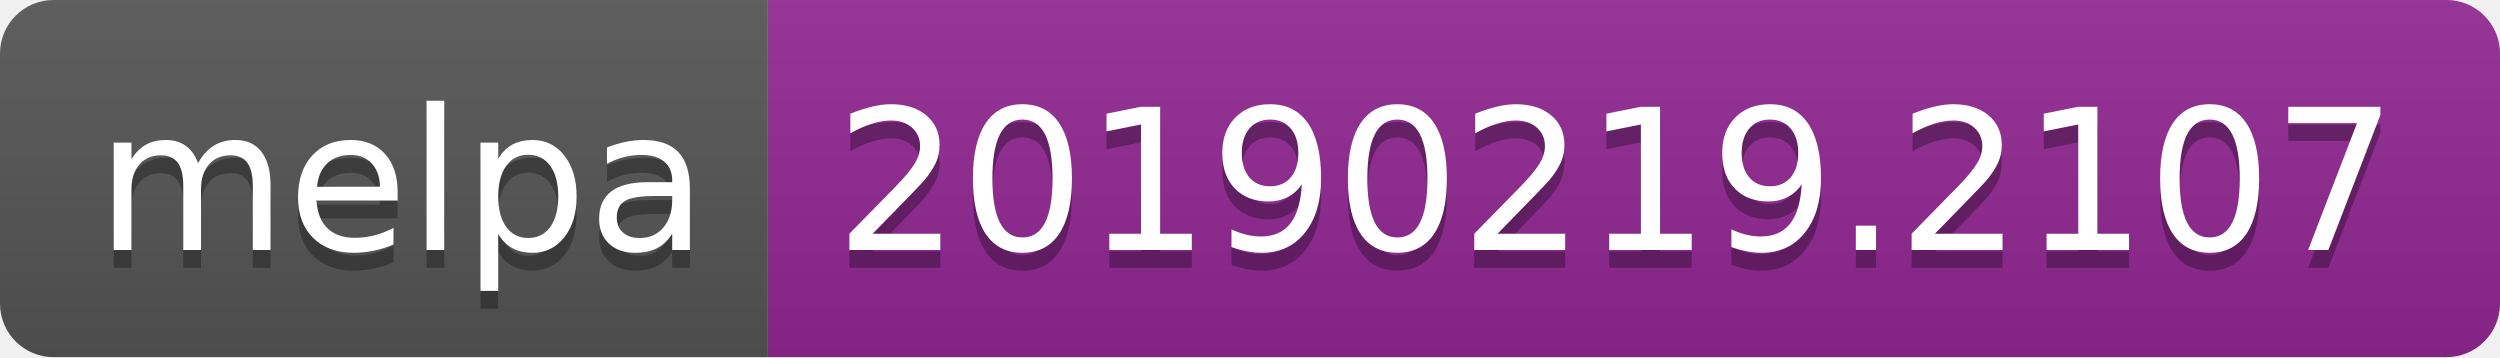
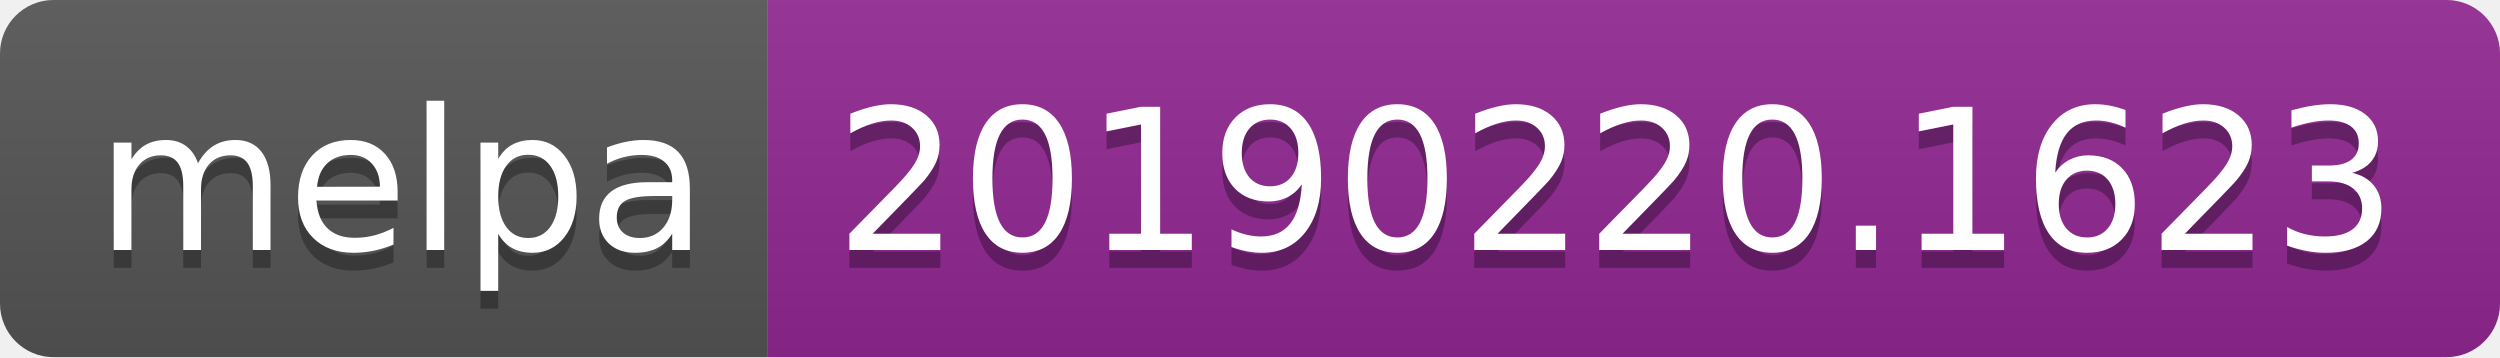
<svg xmlns="http://www.w3.org/2000/svg" width="140" height="20">
  <linearGradient id="b" x2="0" y2="100%">
    <stop offset="0" stop-color="#bbb" stop-opacity=".1" />
    <stop offset="1" stop-opacity=".1" />
  </linearGradient>
  <clipPath id="a">
    <rect width="140" height="20" rx="3" fill="#fff" />
  </clipPath>
  <g clip-path="url(#a)">
    <path fill="#555" d="M0 0h43v20H0z" />
    <path fill="#922793" d="M43 0h97v20H43z" />
    <path fill="url(#b)" d="M0 0h140v20H0z" />
  </g>
  <g fill="#fff" text-anchor="middle" font-family="DejaVu Sans,Verdana,Geneva,sans-serif" font-size="110">
    <text x="225" y="150" fill="#010101" fill-opacity=".3" transform="scale(.1)" textLength="330">melpa</text>
    <text x="225" y="140" transform="scale(.1)" textLength="330">melpa</text>
-     <text x="905" y="150" fill="#010101" fill-opacity=".3" transform="scale(.1)" textLength="870">20190219.2107</text>
-     <text x="905" y="140" transform="scale(.1)" textLength="870">20190219.2107</text>
+     <text x="905" y="150" fill="#010101" fill-opacity=".3" transform="scale(.1)" textLength="870">20190220.1623</text>
+     <text x="905" y="140" transform="scale(.1)" textLength="870">20190220.1623</text>
  </g>
</svg>
